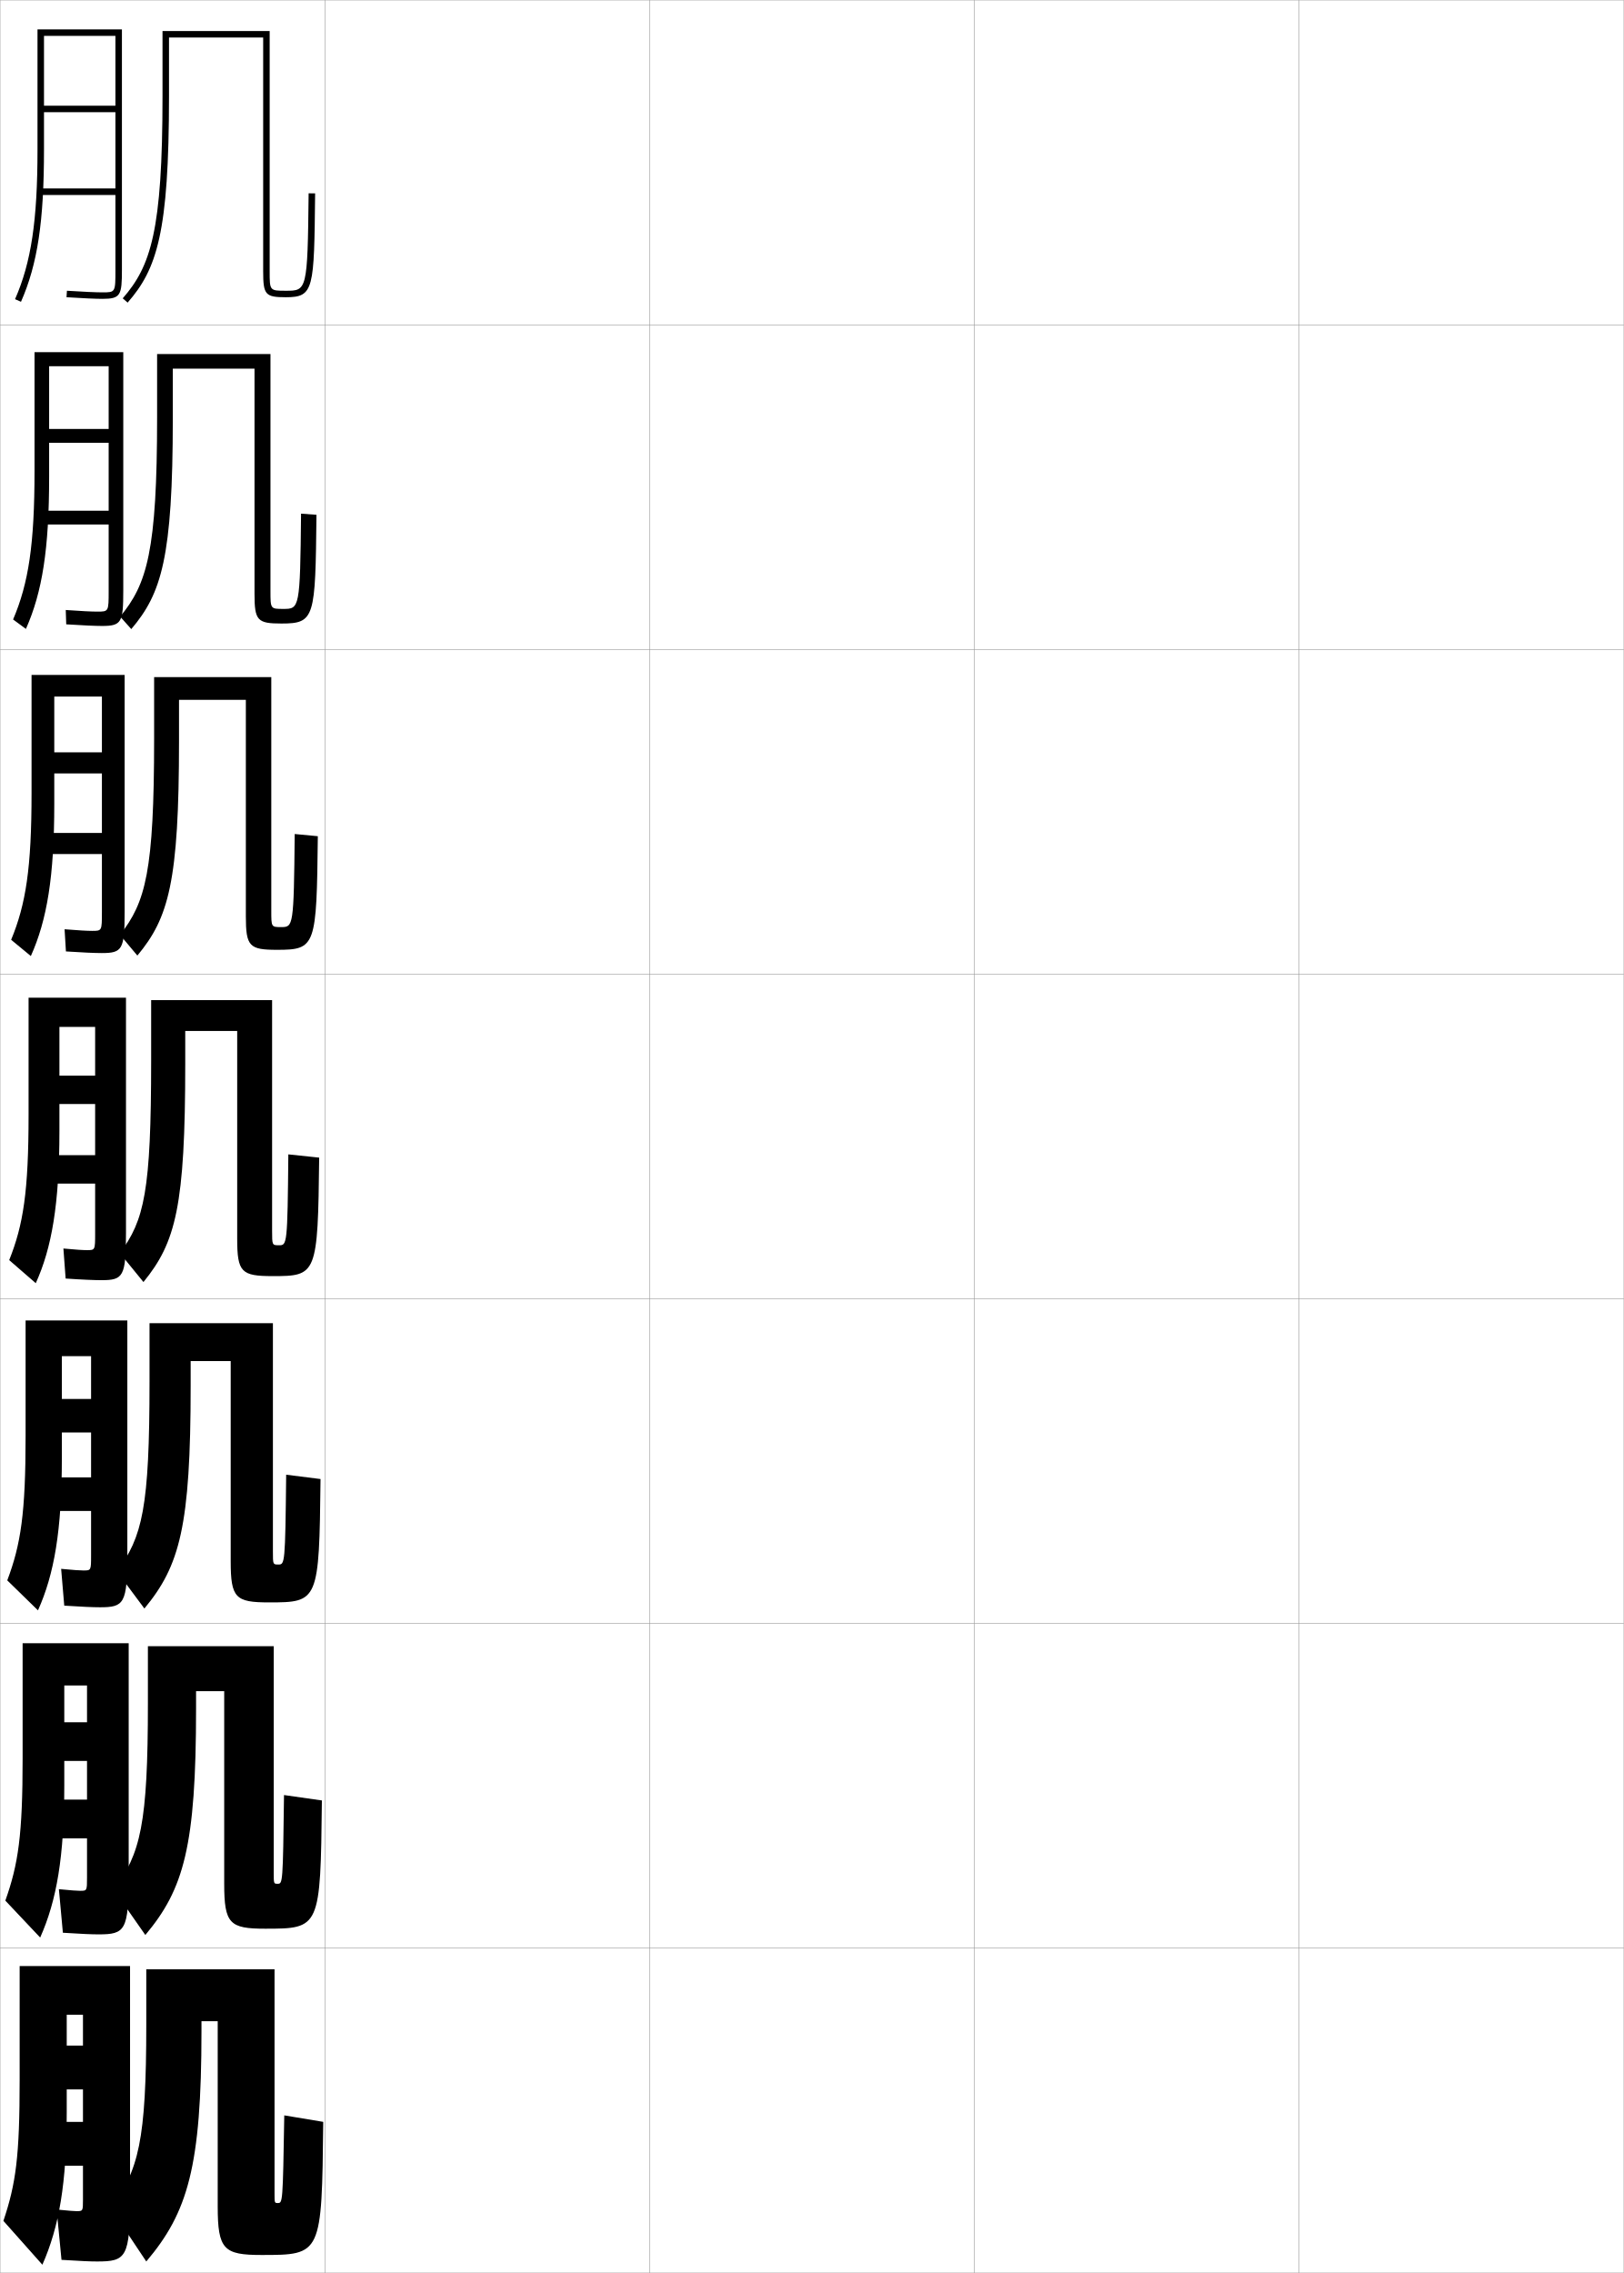
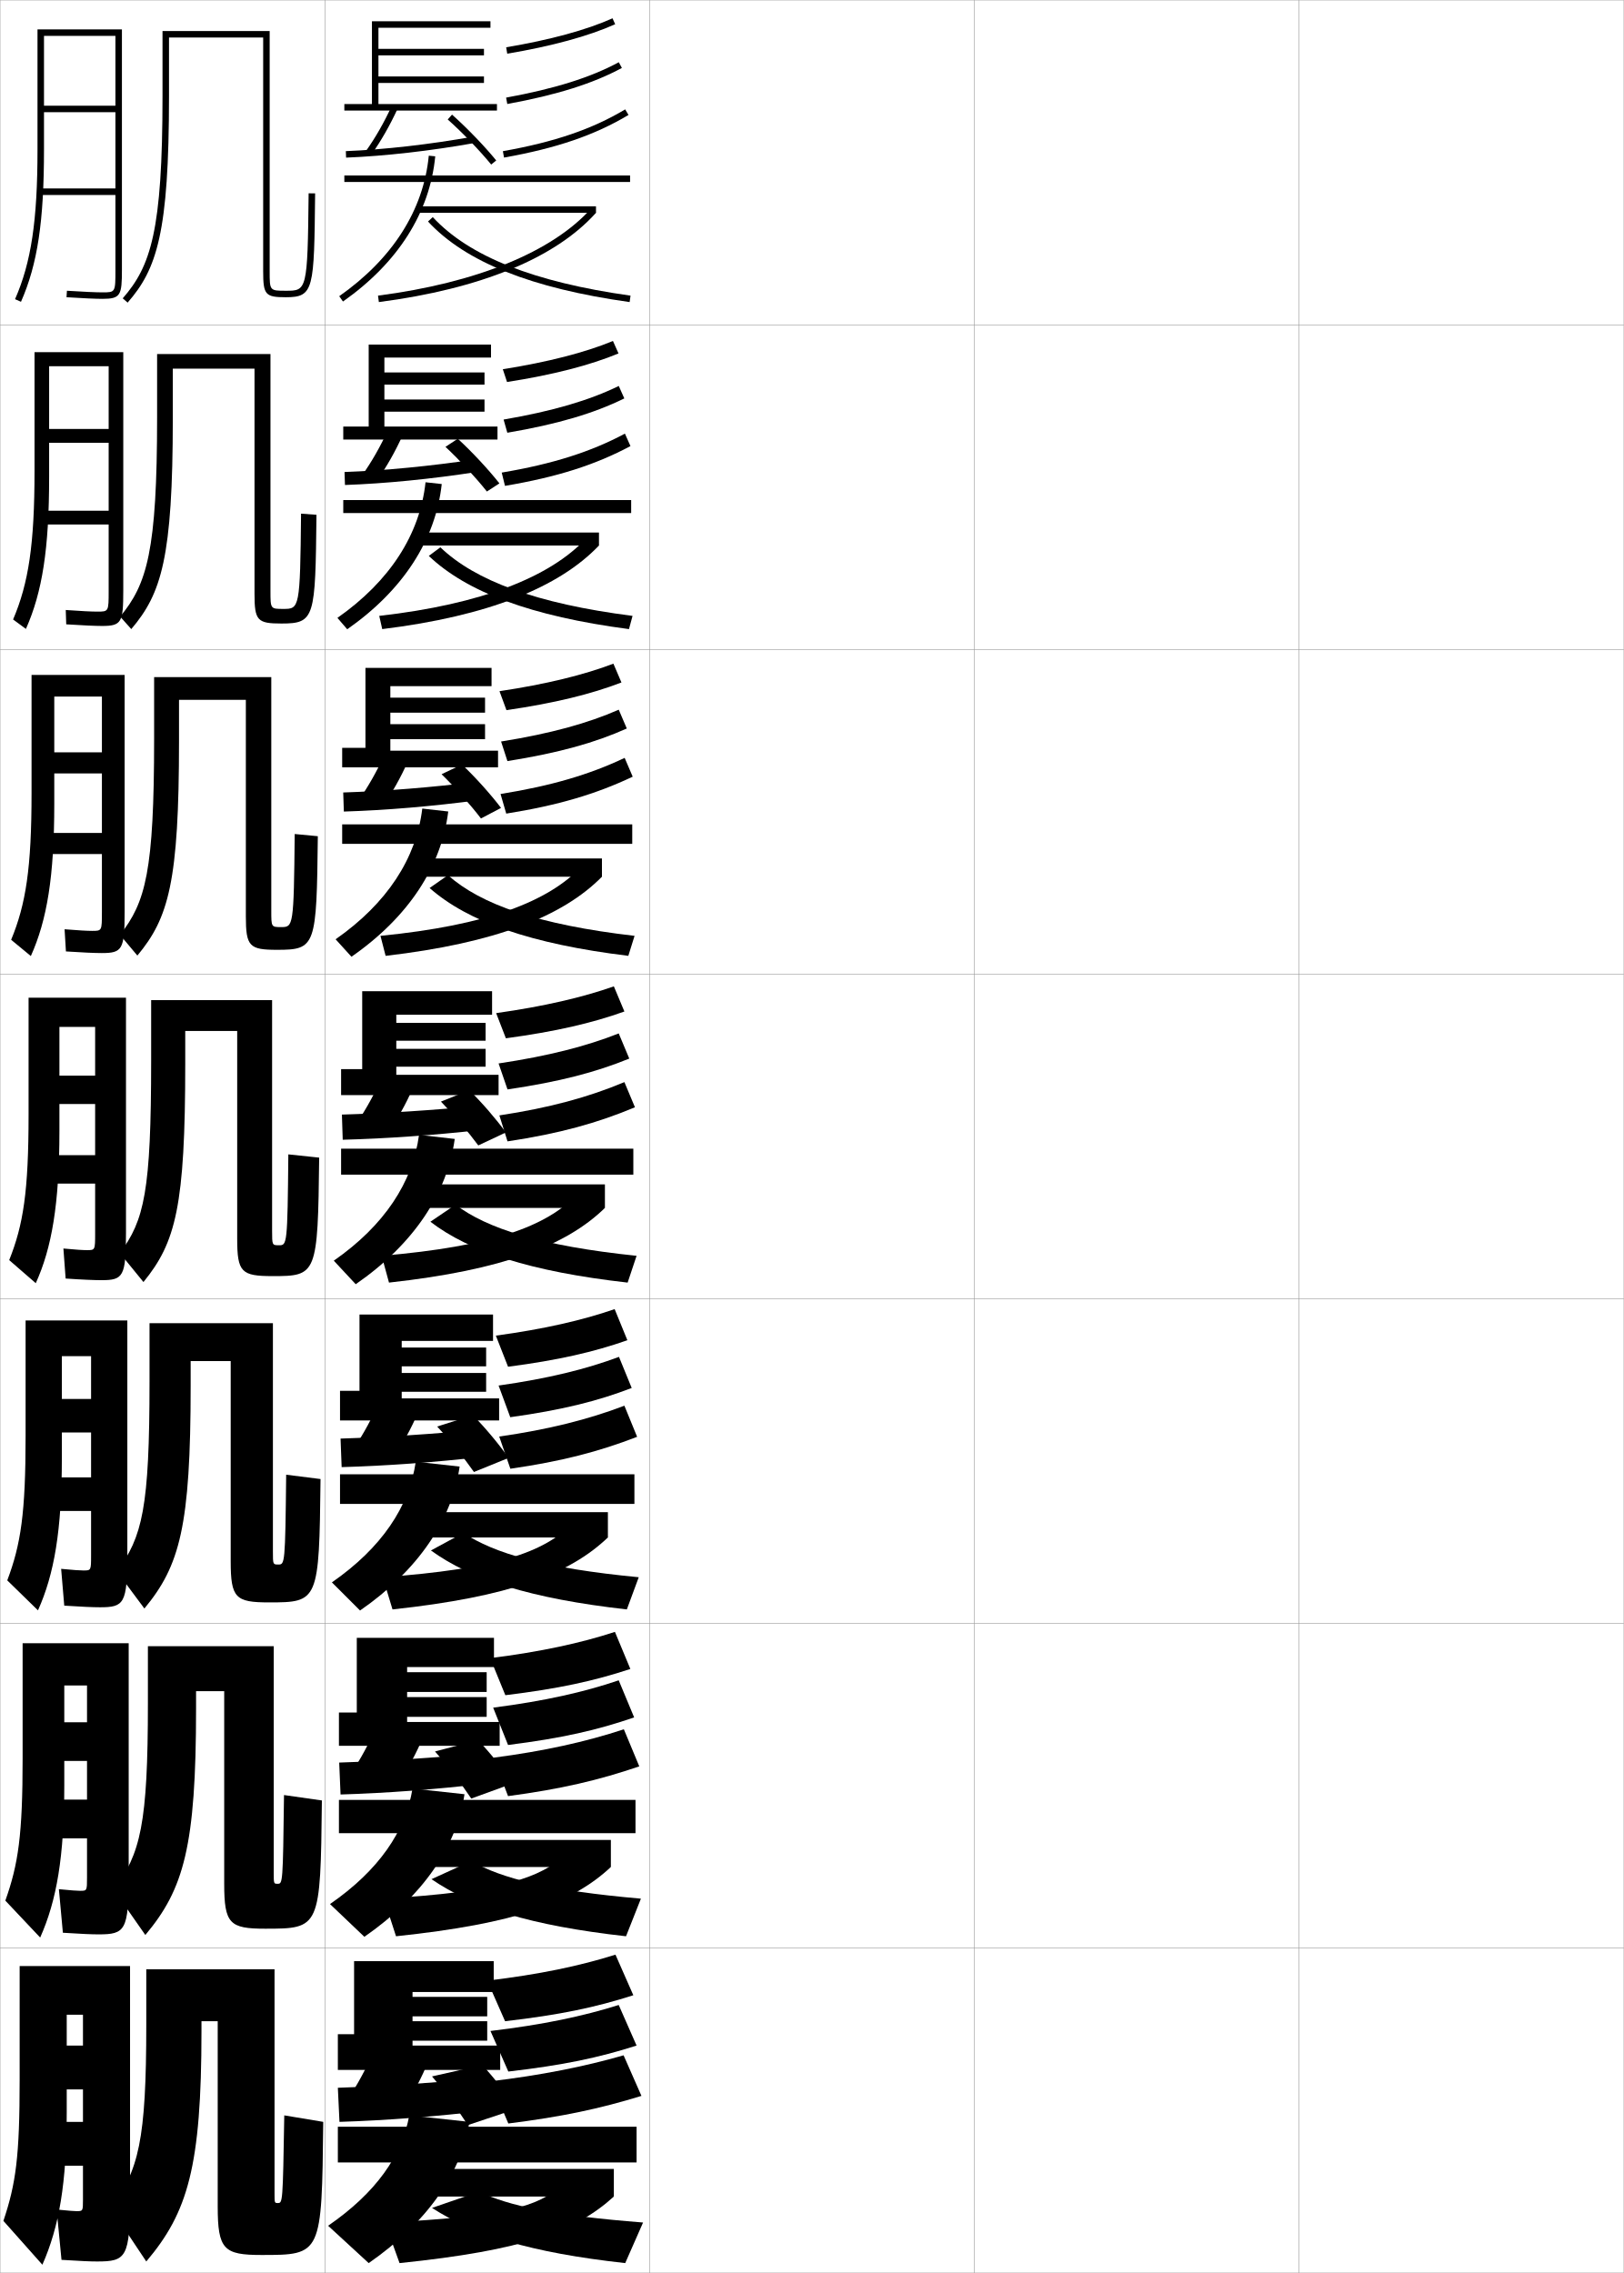
<svg xmlns="http://www.w3.org/2000/svg" width="500.1" height="700.1" viewBox="0 0 500.1 700.1" overflow="visible" enable-background="new 0 0 500.1 700.1" xml:space="preserve">
  <g id="glyphs">
    <g>
      <rect x="0.05" y="0.05" fill="none" stroke="#999999" stroke-width="0.1" width="100" height="100" />
      <rect x="0.05" y="100.05" fill="none" stroke="#999999" stroke-width="0.1" width="100" height="100" />
      <rect x="0.05" y="200.05" fill="none" stroke="#999999" stroke-width="0.1" width="100" height="100" />
      <rect x="0.05" y="300.05" fill="none" stroke="#999999" stroke-width="0.1" width="100" height="100" />
      <rect x="0.05" y="400.05" fill="none" stroke="#999999" stroke-width="0.1" width="100" height="100" />
      <rect x="0.05" y="500.05" fill="none" stroke="#999999" stroke-width="0.1" width="100" height="100" />
      <rect x="0.05" y="600.05" fill="none" stroke="#999999" stroke-width="0.1" width="100" height="100" />
      <rect x="100.05" y="0.05" fill="none" stroke="#999999" stroke-width="0.1" width="100" height="100" />
      <rect x="100.05" y="100.05" fill="none" stroke="#999999" stroke-width="0.1" width="100" height="100" />
      <rect x="100.05" y="200.05" fill="none" stroke="#999999" stroke-width="0.1" width="100" height="100" />
      <rect x="100.05" y="300.05" fill="none" stroke="#999999" stroke-width="0.1" width="100" height="100" />
      <rect x="100.05" y="400.05" fill="none" stroke="#999999" stroke-width="0.1" width="100" height="100" />
      <rect x="100.05" y="500.05" fill="none" stroke="#999999" stroke-width="0.1" width="100" height="100" />
      <rect x="100.05" y="600.05" fill="none" stroke="#999999" stroke-width="0.1" width="100" height="100" />
      <rect x="200.05" y="0.05" fill="none" stroke="#999999" stroke-width="0.1" width="100" height="100" />
      <rect x="200.05" y="100.05" fill="none" stroke="#999999" stroke-width="0.1" width="100" height="100" />
      <rect x="200.05" y="200.05" fill="none" stroke="#999999" stroke-width="0.1" width="100" height="100" />
      <rect x="200.05" y="300.05" fill="none" stroke="#999999" stroke-width="0.1" width="100" height="100" />
      <rect x="200.05" y="400.05" fill="none" stroke="#999999" stroke-width="0.1" width="100" height="100" />
      <rect x="200.05" y="500.05" fill="none" stroke="#999999" stroke-width="0.1" width="100" height="100" />
      <rect x="200.05" y="600.05" fill="none" stroke="#999999" stroke-width="0.1" width="100" height="100" />
      <rect x="300.05" y="0.05" fill="none" stroke="#999999" stroke-width="0.1" width="100" height="100" />
      <rect x="300.05" y="100.05" fill="none" stroke="#999999" stroke-width="0.1" width="100" height="100" />
      <rect x="300.05" y="200.05" fill="none" stroke="#999999" stroke-width="0.1" width="100" height="100" />
      <rect x="300.05" y="300.05" fill="none" stroke="#999999" stroke-width="0.1" width="100" height="100" />
      <rect x="300.05" y="400.05" fill="none" stroke="#999999" stroke-width="0.1" width="100" height="100" />
      <rect x="300.05" y="500.05" fill="none" stroke="#999999" stroke-width="0.1" width="100" height="100" />
      <rect x="300.05" y="600.05" fill="none" stroke="#999999" stroke-width="0.1" width="100" height="100" />
      <rect x="400.05" y="0.05" fill="none" stroke="#999999" stroke-width="0.1" width="100" height="100" />
      <rect x="400.05" y="100.05" fill="none" stroke="#999999" stroke-width="0.1" width="100" height="100" />
      <rect x="400.05" y="200.05" fill="none" stroke="#999999" stroke-width="0.1" width="100" height="100" />
      <rect x="400.05" y="300.05" fill="none" stroke="#999999" stroke-width="0.1" width="100" height="100" />
      <rect x="400.05" y="400.05" fill="none" stroke="#999999" stroke-width="0.1" width="100" height="100" />
      <rect x="400.05" y="500.05" fill="none" stroke="#999999" stroke-width="0.1" width="100" height="100" />
      <rect x="400.05" y="600.05" fill="none" stroke="#999999" stroke-width="0.1" width="100" height="100" />
    </g>
    <g>
      <path d="M35.55,83.05c0,7,0,7-4,7c-1.996,0-5.982-0.182-10.937-0.498l-0.127,1.996      c4.994,0.319,9.026,0.502,11.063,0.502c5.629,0,6-1.131,6-9v-74h-26v37      c0,21.865-1.938,34.79-6.915,46.097l1.83,0.807      c5.099-11.585,7.085-24.735,7.085-46.903v-35h22v21.5h-22v2h22v23.5h-23v2h23V83.05z" />
      <path d="M7.982,193.71c5.036-11.33,7.151-24.578,7.151-46.911v-34h18.333      v19.333H15.133v4.25h18.333v20.917H12.966v4.25h20.5v20.417      c0,6.414-0.003,6.417-3.5,6.417c-1.769,0-5.096-0.163-9.715-0.499l0.144,4.414      c5.012,0.329,8.992,0.501,11.048,0.501c5.977,0,6.523-1.099,6.523-10.833      v-73.5H10.633v36.667c0,22.481-1.835,34.521-6.599,45.672L7.982,193.71z" />
      <path d="M9.5,294.469c4.973-11.076,7.217-24.422,7.217-46.919v-33h14.667v17.167H16.717      v6.5h14.667v18.333h-18v6.5h18v17.833c0,5.828-0.005,5.833-3,5.833      c-1.541,0-4.209-0.145-8.495-0.499l0.416,6.831      c5.029,0.339,8.957,0.501,11.032,0.501c6.325,0,7.047-1.067,7.047-12.667v-73      H9.716v36.333c0,23.097-1.73,34.25-6.283,45.248L9.5,294.469z" />
      <path d="M8.8,343.3c0,23.713-1.627,33.98-5.968,44.823l8.186,7.104      c4.909-10.821,7.282-24.265,7.282-46.927v-32h11v15h-11v8.75h11v15.75h-15.5v8.75h15.5v15.25      c0,5.242-0.008,5.25-2.5,5.25c-1.312,0-3.322-0.126-7.273-0.499l0.687,9.248      c5.047,0.349,8.923,0.501,11.017,0.501c6.674,0,7.57-1.035,7.57-14.5v-72.5h-30      V343.3z" />
      <path d="M11.694,496.001c4.989-11.1,7.355-24.524,7.355-46.951v-31.334h9      v13.167h-9v10.334h9v13.833H14.216v10.333h13.833v13.667      c0,4.655-0.011,4.667-2.334,4.667c-1.084,0-2.935-0.121-6.885-0.5l0.958,11.332      c5.398,0.358,8.889,0.501,11.001,0.501c7.438,0,8.427-1.09,8.427-16.333      v-72.001H7.883v35.667c0,23.722-1.468,33.318-5.646,44.383L11.694,496.001z" />
      <path d="M12.373,596.775c5.067-11.377,7.427-24.783,7.427-46.976v-30.667h7v11.334h-7      v11.916h7v11.917H14.633v11.917h12.167v12.083c0,4.069-0.013,4.083-2.167,4.083      c-0.857,0-2.547-0.115-6.498-0.499l1.229,13.416c5.749,0.368,8.855,0.5,10.986,0.5      c8.203,0,9.283-1.144,9.283-18.167v-71.5H6.966v35.334      c0,23.73-1.31,32.655-5.322,43.94L12.373,596.775z" />
      <path d="M23.55,681.05c-0.629,0-2.159-0.11-6.11-0.5l1.5,15.5      c6.1,0.378,8.82,0.5,10.971,0.5c8.968,0,10.14-1.198,10.14-20v-71h-34v35      c0,23.74-1.151,31.993-5,43.5l12,13.5c5.146-11.655,7.5-25.042,7.5-47v-30h5v9.5h-5v13.5h5v10h-10.5      v13.5h10.5v10.5C25.55,681.033,25.534,681.05,23.55,681.05z" />
    </g>
    <path d="M52.05,11.55h29v72c0,7.252,0.654,8,7,8c8.663,0,8.688-2.416,9-31.989l-2-0.021     c-0.316,30.011-0.567,30.011-7,30.011c-5,0-5,0-5-6v-74h-33v20     c0,41.594-3.612,52.444-12.254,62.343l1.508,1.314     c8.988-10.296,12.746-21.417,12.746-63.657V11.55z" />
    <g>
      <path d="M78.383,113.55v69.333c0,8.276,0.867,9.166,8.308,9.166      c10.302,0,10.43-1.737,10.775-33.491l-4.75-0.348      c-0.288,29.279-0.5,29.339-5.47,29.339c-3.945,0-3.947-0.002-3.947-5.5v-73      H48.383v19.5c0,41.228-3.112,51.383-11.378,61.369l3.423,3.845      c9.312-10.929,12.789-22.051,12.789-64.881v-15.333H78.383z" />
      <path d="M75.716,215.55v66.667c0,9.301,1.08,10.333,9.617,10.333      c11.939,0,12.171-1.06,12.55-34.993l-7.125-0.674      c-0.271,28.546-0.454,28.667-4.158,28.667c-3.047,0-3.05-0.004-3.05-5v-72      H47.466v19c0,40.862-2.612,50.321-10.502,60.396l5.338,6.375      c9.636-11.563,12.831-22.686,12.831-66.104v-12.667H75.716z" />
      <path d="M73.05,317.55v64c0,10.326,1.293,11.5,10.925,11.5      c13.578,0,13.912-0.382,14.325-36.494l-9.5-1      c-0.255,27.813-0.408,27.994-2.847,27.994c-2.149,0-2.153-0.006-2.153-4.5v-71h-37.25      v18.5c0,40.496-2.111,49.26-9.627,59.422l7.254,8.906      c9.96-12.196,12.873-23.321,12.873-67.328v-10H73.05z" />
      <path d="M84.05,407.55h-38v18c0,38.871-2.175,47.858-10.084,58.447l8.502,11.438      c10.899-13.152,14.249-25.287,14.249-68.551v-7.668h12.333v61.668      c0,11.325,1.48,12.666,11.783,12.666c15.22,0,15.461-0.271,15.884-37.996      l-10.584-1.334c-0.293,27.531-0.406,27.664-2.409,27.664      c-1.668,0-1.674-0.008-1.674-4V407.55z" />
      <path d="M84.3,507.05h-38.75v17.5c0,37.245-2.238,46.457-10.542,57.474l9.751,13.969      c11.839-14.11,15.625-27.255,15.625-69.775v-5.334h8.667v59.334      c0,12.325,1.667,13.833,12.642,13.833c16.861,0,17.009-0.16,17.442-39.498      l-11.667-1.667c-0.332,27.248-0.405,27.332-1.971,27.332      c-1.188,0-1.195-0.01-1.195-3.5V507.05z" />
    </g>
    <path d="M84.55,606.55h-39.5v17c0,35.62-2.302,45.056-11,56.5l11,16.5     c12.778-15.067,17-29.222,17-71v-3h5v57c0,13.325,1.854,15,13.5,15c18.502,0,18.558-0.05,19-41     l-12-2c-0.448,26.965-0.499,27-2,27c-0.989,0-1-0.012-1-3V606.55z" />
+     <g>
+       <rect x="106.05" y="54.05" width="88" height="2" />
+       <path d="M104.475,91.231L105.625,92.868c16.913-11.887,26.741-27.352,28.42-44.722      l-1.99-0.193C130.433,64.726,120.896,79.691,104.475,91.231z" />
+       <rect x="128.55" y="63.55" width="55" height="2" />
+       <path d="M116.421,91.059l0.258,1.982c31.284-4.062,54.407-13.569,66.871-27.491      l-1.49-1.334C170.094,77.582,146.783,87.115,116.421,91.059z" />
+       <path d="M131.816,68.229c11.535,12.46,31.847,20.575,62.095,24.811l0.277-1.98      c-29.773-4.169-49.695-12.081-60.905-24.189L131.816,68.229z" />
+     </g>
+     <g>
+       <rect x="105.717" y="154.024" width="88.667" height="4" />
+       <path d="M103.917,190.312l3.017,3.507c17.28-12.078,27.221-27.593,29.113-44.731      l-4.994-0.546C129.324,164.59,120.062,178.998,103.917,190.312z" />
+       <rect x="129.133" y="164.024" width="55.333" height="4" />
+       <path d="M116.797,189.697l0.922,4.071c32.558-4,54.491-12.859,66.747-25.744      l-3.91-2.223C169.467,177.679,148.478,186.091,116.797,189.697z" />
+       <path d="M132.061,171.228c11.679,11.122,31.497,18.584,61.647,22.541l1.102-4.07      c-29.687-3.801-48.509-10.867-59.187-21.126L132.061,171.228z" />
+     </g>
+     <g>
+       <rect x="105.383" y="253.912" width="89.333" height="6" />
+       <path d="M103.358,289.306l4.883,5.378c17.647-12.27,27.702-27.834,29.807-44.74      l-7.997-0.898C128.214,264.368,119.229,278.217,103.358,289.306z" />
+       <rect x="129.717" y="264.412" width="55.666" height="5.625" />
+       <path d="M117.174,288.249l1.586,6.161c33.832-3.938,54.574-12.15,66.623-24.372      l-6.33-3.111C168.841,277.688,150.171,284.979,117.174,288.249z" />
+       <path d="M132.305,273.514c11.822,10.408,31.146,17.218,61.199,20.896l1.926-6.16      c-29.601-3.433-47.322-9.652-57.469-18.688L132.305,273.514z" />
+     </g>
+     <g>
+       <g>
+         <rect x="105.05" y="353.8" width="90" height="8" />
+         <path d="M102.8,388.3l6.75,7.25c18.014-12.461,28.183-28.075,30.5-44.75l-11-1.25       C127.104,364.146,118.395,377.437,102.8,388.3z" />
+         <rect x="130.3" y="364.8" width="56" height="7.25" />
+         <path d="M117.55,386.8l2.25,8.25c35.106-3.876,54.657-11.44,66.5-23l-8.75-4       C168.214,377.698,151.865,383.867,117.55,386.8z" />
+         <path d="M132.55,376.3c11.964,9.195,30.796,15.352,60.75,18.75l2.75-8.25       c-29.514-3.063-46.135-8.437-55.75-15.75L132.55,376.3z" />
+       </g>
+       <g>
+         <rect x="104.717" y="454.091" width="90.667" height="9.125" />
+         <path d="M102.217,487.384l8.667,8.666c18.086-12.529,28.326-28.034,30.667-44.334       l-13.5-1.5C125.996,464.087,117.536,476.745,102.217,487.384z" />
+         <rect x="130.883" y="465.759" width="56.334" height="7.791" />
+         <path d="M117.883,485.8l3,9.916c36.038-3.887,54.515-10.872,66.334-22.166       l-11.167-4.084C167.345,478.13,153.06,483.243,117.883,485.8z" />
+         <path d="M132.717,477.55c12.286,8.914,30.644,14.826,60.333,18.166l3.667-9.916       c-28.867-2.763-44.528-7.328-54-13.666L132.717,477.55z" />
+       </g>
+       <g>
+         <rect x="104.383" y="554.383" width="91.333" height="10.25" />
+         <path d="M101.633,586.467l10.583,10.083c18.16-12.599,28.469-27.993,30.833-43.917       l-16-1.75C124.888,564.027,116.678,576.055,101.633,586.467z" />
+         <rect x="131.466" y="566.717" width="56.667" height="8.333" />
+         <path d="M118.216,584.8l3.75,11.583c36.969-3.897,54.373-10.305,66.167-21.333       l-13.583-4.167C166.476,578.561,154.253,582.618,118.216,584.8z" />
+         <path d="M132.883,578.8c12.607,8.632,30.491,14.302,59.917,17.583l4.583-11.583       c-28.221-2.462-42.921-6.219-52.25-11.583L132.883,578.8z" />
+       </g>
+     </g>
+     <g>
+       <rect x="104.05" y="655.05" width="92" height="11" />
+       <path d="M101.05,685.55l12.5,11.5c18.233-12.667,28.613-27.952,31-43.5l-18.5-2      C123.779,663.969,115.819,675.363,101.05,685.55z" />
+       <rect x="132.05" y="668.05" width="57" height="8.5" />
+       <path d="M173.05,673.05c-7.443,6.692-17.603,9.694-54.5,11.5l4.5,12.5      c37.9-3.909,54.229-9.737,66-20.5L173.05,673.05z" />
+       <path d="M147.55,675.05l-14.5,5c12.929,8.35,30.339,13.776,59.5,17l5.5-12.5      C170.476,682.389,156.735,679.439,147.55,675.05z" />
+     </g>
+     <g>
+       <polygon points="116.55,32.05 116.55,25.55 149.05,25.55 149.05,23.55       116.55,23.55 116.55,17.05 149.05,17.05 149.05,15.05 116.55,15.05       116.55,8.55 151.05,8.55 151.05,6.55 114.55,6.55 114.55,32.05       106.05,32.05 106.05,34.05 153.05,34.05 153.05,32.05 " />
+       <path d="M112.734,46.471l1.631,1.158c2.98-4.2,5.703-8.964,8.093-14.161      l-1.817-0.836C118.303,37.717,115.643,42.373,112.734,46.471z" />
+       <path d="M106.51,46.551l0.079,1.998c11.958-0.474,26.034-2.077,39.637-4.515      l-0.353-1.969C132.358,44.488,118.379,46.081,106.51,46.551z" />
+       <path d="M137.885,36.797c4.513,4.02,9.77,9.471,13.392,13.887l1.547-1.268      c-3.74-4.56-8.954-9.967-13.608-14.113L137.885,36.797z" />
+       <path d="M155.885,14.563l0.33,1.973c13.651-2.289,25.147-5.427,33.245-9.074      l-0.821-1.824C180.695,9.216,169.369,12.303,155.885,14.563z" />
+       <path d="M155.87,30.066l0.359,1.967c15.205-2.777,26.421-6.306,35.296-11.104      l-0.951-1.76C181.89,23.865,170.862,27.327,155.87,30.066z" />
+       <path d="M154.875,46.565l0.35,1.969c16.152-2.868,27.977-6.917,38.339-13.127      l-1.027-1.715C182.392,39.771,170.776,43.741,154.875,46.565z" />
+     </g>
+     <g>
+       <polygon points="118.383,131.383 118.383,126.799 149.216,126.799 149.216,123.05       118.383,123.05 118.383,118.466 149.216,118.466 149.216,114.716 118.383,114.716       118.383,110.133 151.216,110.133 151.216,106.133 113.549,106.133 113.549,131.383       105.716,131.383 105.716,135.383 153.216,135.383 153.216,131.383 " />
+       <path d="M124.072,133.912l-4.605-1.421c-2.33,5.077-5.039,9.817-7.938,13.892      l4.481,1.72C119.016,143.886,121.714,139.157,124.072,133.912z" />
+       <path d="M106.106,145.382l0.136,4c12.392-0.432,26.641-1.843,40.591-4.01      l-0.318-3.897C132.675,143.564,118.435,144.942,106.106,145.382z" />
+       <path d="M137.189,137.631c4.312,4.015,9.306,9.404,12.761,13.758l3.858-2.505      c-3.483-4.401-8.401-9.683-12.822-13.743L137.189,137.631z" />
+       <path d="M154.856,113.725l1.298,3.937c14.205-2.217,25.614-5.18,34.33-8.8      l-1.708-3.837C180.312,108.533,168.758,111.526,154.856,113.725z" />
+       <path d="M155.096,129.227l1.147,4.059c15.496-2.642,26.674-5.968,36.031-10.569      l-1.708-3.837C181.48,123.311,170.256,126.629,155.096,129.227z" />
+       <path d="M155.523,149.65c16.122-2.719,27.851-6.489,38.643-12.252l-1.708-3.837      c-10.467,5.604-22.201,9.339-37.94,11.999L155.523,149.65z" />
+     </g>
+     <g>
+       <polygon points="120.216,231.217 120.216,227.675 149.383,227.675 149.383,223.05       120.216,223.05 120.216,219.508 149.383,219.508 149.383,214.883 120.216,214.883       120.216,211.341 151.383,211.341 151.383,205.716 112.55,205.716 112.55,230.341       105.383,230.341 105.383,236.341 153.383,236.341 153.383,231.217 " />
+       <path d="M125.686,234.355l-7.428-1.585c-2.32,5.069-5.079,9.893-7.969,13.946      l7.366,1.86C120.687,244.344,123.361,239.649,125.686,234.355z" />
+       <path d="M105.703,244.091l0.193,5.875c12.825-0.39,27.248-1.609,41.545-3.505      l-0.284-5.698C132.993,242.518,118.492,243.68,105.703,244.091z" />
+       <path d="M135.995,238.465c4.111,4.01,8.843,9.336,12.13,13.629l6.179-3.252      c-3.226-4.242-7.849-9.398-12.036-13.372L135.995,238.465z" />
+       <path d="M153.828,212.888l2.148,5.843c14.758-2.144,26.081-4.932,35.415-8.524      l-2.479-5.794C179.93,207.851,168.148,210.749,153.828,212.888z" />
+       <path d="M154.323,228.389l1.948,6.029c15.787-2.505,26.927-5.63,36.766-10.035      l-2.479-5.793C181.072,222.757,169.649,225.931,154.323,228.389z" />
+       <path d="M155.911,250.6c16.091-2.57,27.726-6.06,38.946-11.376l-2.479-5.793      c-10.791,5.13-22.641,8.629-38.22,11.124L155.911,250.6z" />
+     </g>
+     <g>
+       <polygon points="122.05,331.05 122.05,328.55 149.55,328.55 149.55,323.05       122.05,323.05 122.05,320.55 149.55,320.55 149.55,315.05 122.05,315.05       122.05,312.55 151.55,312.55 151.55,305.3 111.55,305.3 111.55,329.3       105.05,329.3 105.05,337.3 153.55,337.3 153.55,331.05 " />
+       <path d="M127.3,334.8l-10.25-1.75c-2.311,5.061-5.119,9.969-8,14l10.25,2      C122.357,344.802,125.009,340.142,127.3,334.8z" />
+       <path d="M105.3,343.3l0.25,7.75c13.26-0.349,27.855-1.375,42.5-3l-0.25-7.5      C133.311,341.971,118.549,342.918,105.3,343.3z" />
+       <path d="M135.8,339.3c3.91,4.006,8.38,9.27,11.5,13.5l8.5-4      c-2.969-4.083-7.296-9.114-11.25-13L135.8,339.3z" />
+       <path d="M152.8,312.05l3,7.75c15.311-2.071,26.547-4.684,36.5-8.25l-3.25-7.75      C179.548,307.168,167.538,309.973,152.8,312.05z" />
+       <path d="M153.55,327.55l2.75,8c16.078-2.369,27.18-5.292,37.5-9.5l-3.25-7.75      C180.663,322.203,169.043,325.233,153.55,327.55z" />
+       <path d="M156.3,351.55c16.061-2.42,27.6-5.632,39.25-10.5l-3.25-7.75      c-11.113,4.655-23.082,7.919-38.5,10.25L156.3,351.55z" />
+     </g>
+     <g>
+       <polygon points="123.717,430.716 123.717,428.675 149.717,428.675 149.717,422.884       123.717,422.884 123.717,420.841 149.717,420.841 149.717,415.05 123.717,415.05       123.717,413.009 151.842,413.009 151.842,404.884 110.717,404.884 110.717,428.384       104.717,428.384 104.717,437.509 153.717,437.509 153.717,430.716 " />
+       <path d="M128.883,434.716l-12.833-1.332c-2.296,5.055-5.129,9.99-8,14l12.833,1.832      C123.938,444.931,126.625,440.106,128.883,434.716z" />
+       <path d="M104.883,443.091l0.334,8.793c13.693-0.385,28.505-1.469,43.5-3.168      l-0.333-8.457C133.569,441.688,118.594,442.668,104.883,443.091z" />
+       <path d="M134.633,439.384c3.87,4.158,8.288,9.643,11.333,14l10.666-4.334      c-2.844-4.081-7.107-9.214-11-13.166L134.633,439.384z" />
+       <path d="M152.709,411.384l3.757,9.582c15.54-2.033,26.421-4.541,36.75-8.166      l-3.92-9.584C179.511,406.614,167.563,409.367,152.709,411.384z" />
+       <path d="M153.554,426.759l3.593,9.75c16.042-2.234,26.834-4.947,37.403-9l-3.92-9.584      C180.594,421.679,168.9,424.583,153.554,426.759z" />
+       <path d="M157.18,452.384c15.869-2.299,27.255-5.277,39.037-9.834l-3.92-9.584      c-11.176,4.258-23.433,7.334-38.547,9.5L157.18,452.384z" />
+     </g>
+     <g>
+       <polygon points="125.383,530.383 125.383,528.8 149.883,528.8 149.883,522.717       125.383,522.717 125.383,521.133 149.883,521.133 149.883,515.05 125.383,515.05       125.383,513.467 152.133,513.467 152.133,504.467 109.883,504.467 109.883,527.467       104.383,527.467 104.383,537.717 153.883,537.717 153.883,530.383 " />
+       <path d="M130.466,534.633l-15.417-0.916c-2.28,5.049-5.139,10.014-8,14l15.417,1.666      C125.517,545.061,128.241,540.072,130.466,534.633z" />
+       <path d="M104.466,542.883l0.417,9.834c14.127-0.42,29.155-1.562,44.5-3.334      l-0.417-9.416C133.828,541.407,118.638,542.418,104.466,542.883z" />
+       <path d="M133.967,539.467c3.829,4.312,8.195,10.017,11.167,14.5l12.833-4.667      c-2.719-4.079-6.92-9.313-10.75-13.333L133.967,539.467z" />
+       <path d="M150.966,510.717l4.667,11.416c16.405-1.997,27.373-4.398,38.5-8.083      l-4.75-11.417C178.915,506.06,166.542,508.762,150.966,510.717z" />
+       <path d="M151.883,525.967l4.583,11.5c16.661-2.098,27.584-4.602,38.833-8.5l-4.75-11.417      C179.954,521.155,167.71,523.932,151.883,525.967z" />
+       <path d="M156.466,553.217c16.326-2.178,28.023-4.923,40.417-9.167l-4.75-11.417      c-11.694,3.86-24.739,6.748-40.167,8.75L156.466,553.217z" />
+     </g>
+     <g>
+       <polygon points="154.05,637.55 154.05,630.05 127.05,630.05 127.05,628.55       150.05,628.55 150.05,622.55 127.05,622.55 127.05,621.05 150.05,621.05       150.05,615.05 127.05,615.05 127.05,613.55 152.05,613.55 152.05,604.05       109.05,604.05 109.05,626.55 104.05,626.55 104.05,637.55 " />
+       <path d="M132.05,634.55l-18-0.5c-2.265,5.044-5.148,10.037-8,14l18,1.5      C127.097,645.19,129.857,640.037,132.05,634.55z" />
+       <path d="M149.55,640.05c-15.463,1.45-30.868,2.493-45.5,3l0.5,10.5      c14.562-0.455,29.806-1.656,45.5-3.5L149.55,640.05z" />
+       <path d="M148.55,636.05l-15.5,3.5c3.789,4.465,8.104,10.391,11,15l15-5      C156.456,645.473,152.317,640.137,148.55,636.05z" />
+       <path d="M150.05,610.05l5.5,12.5c16.952-1.961,27.786-4.256,39.5-8l-5.5-12.5      C178.599,605.506,166.044,608.156,150.05,610.05z" />
+       <path d="M151.05,625.55l5.5,12.5c16.952-1.961,27.786-4.256,39.5-8l-5.5-12.5      C179.599,621.006,167.044,623.656,151.05,625.55z" />
+       <path d="M156.55,654.05c16.458-2.056,28.234-4.567,41-8.5l-5.5-12.5      c-11.984,3.463-25.567,6.162-41,8L156.55,654.05z" />
+     </g>
  </g>
</svg>
